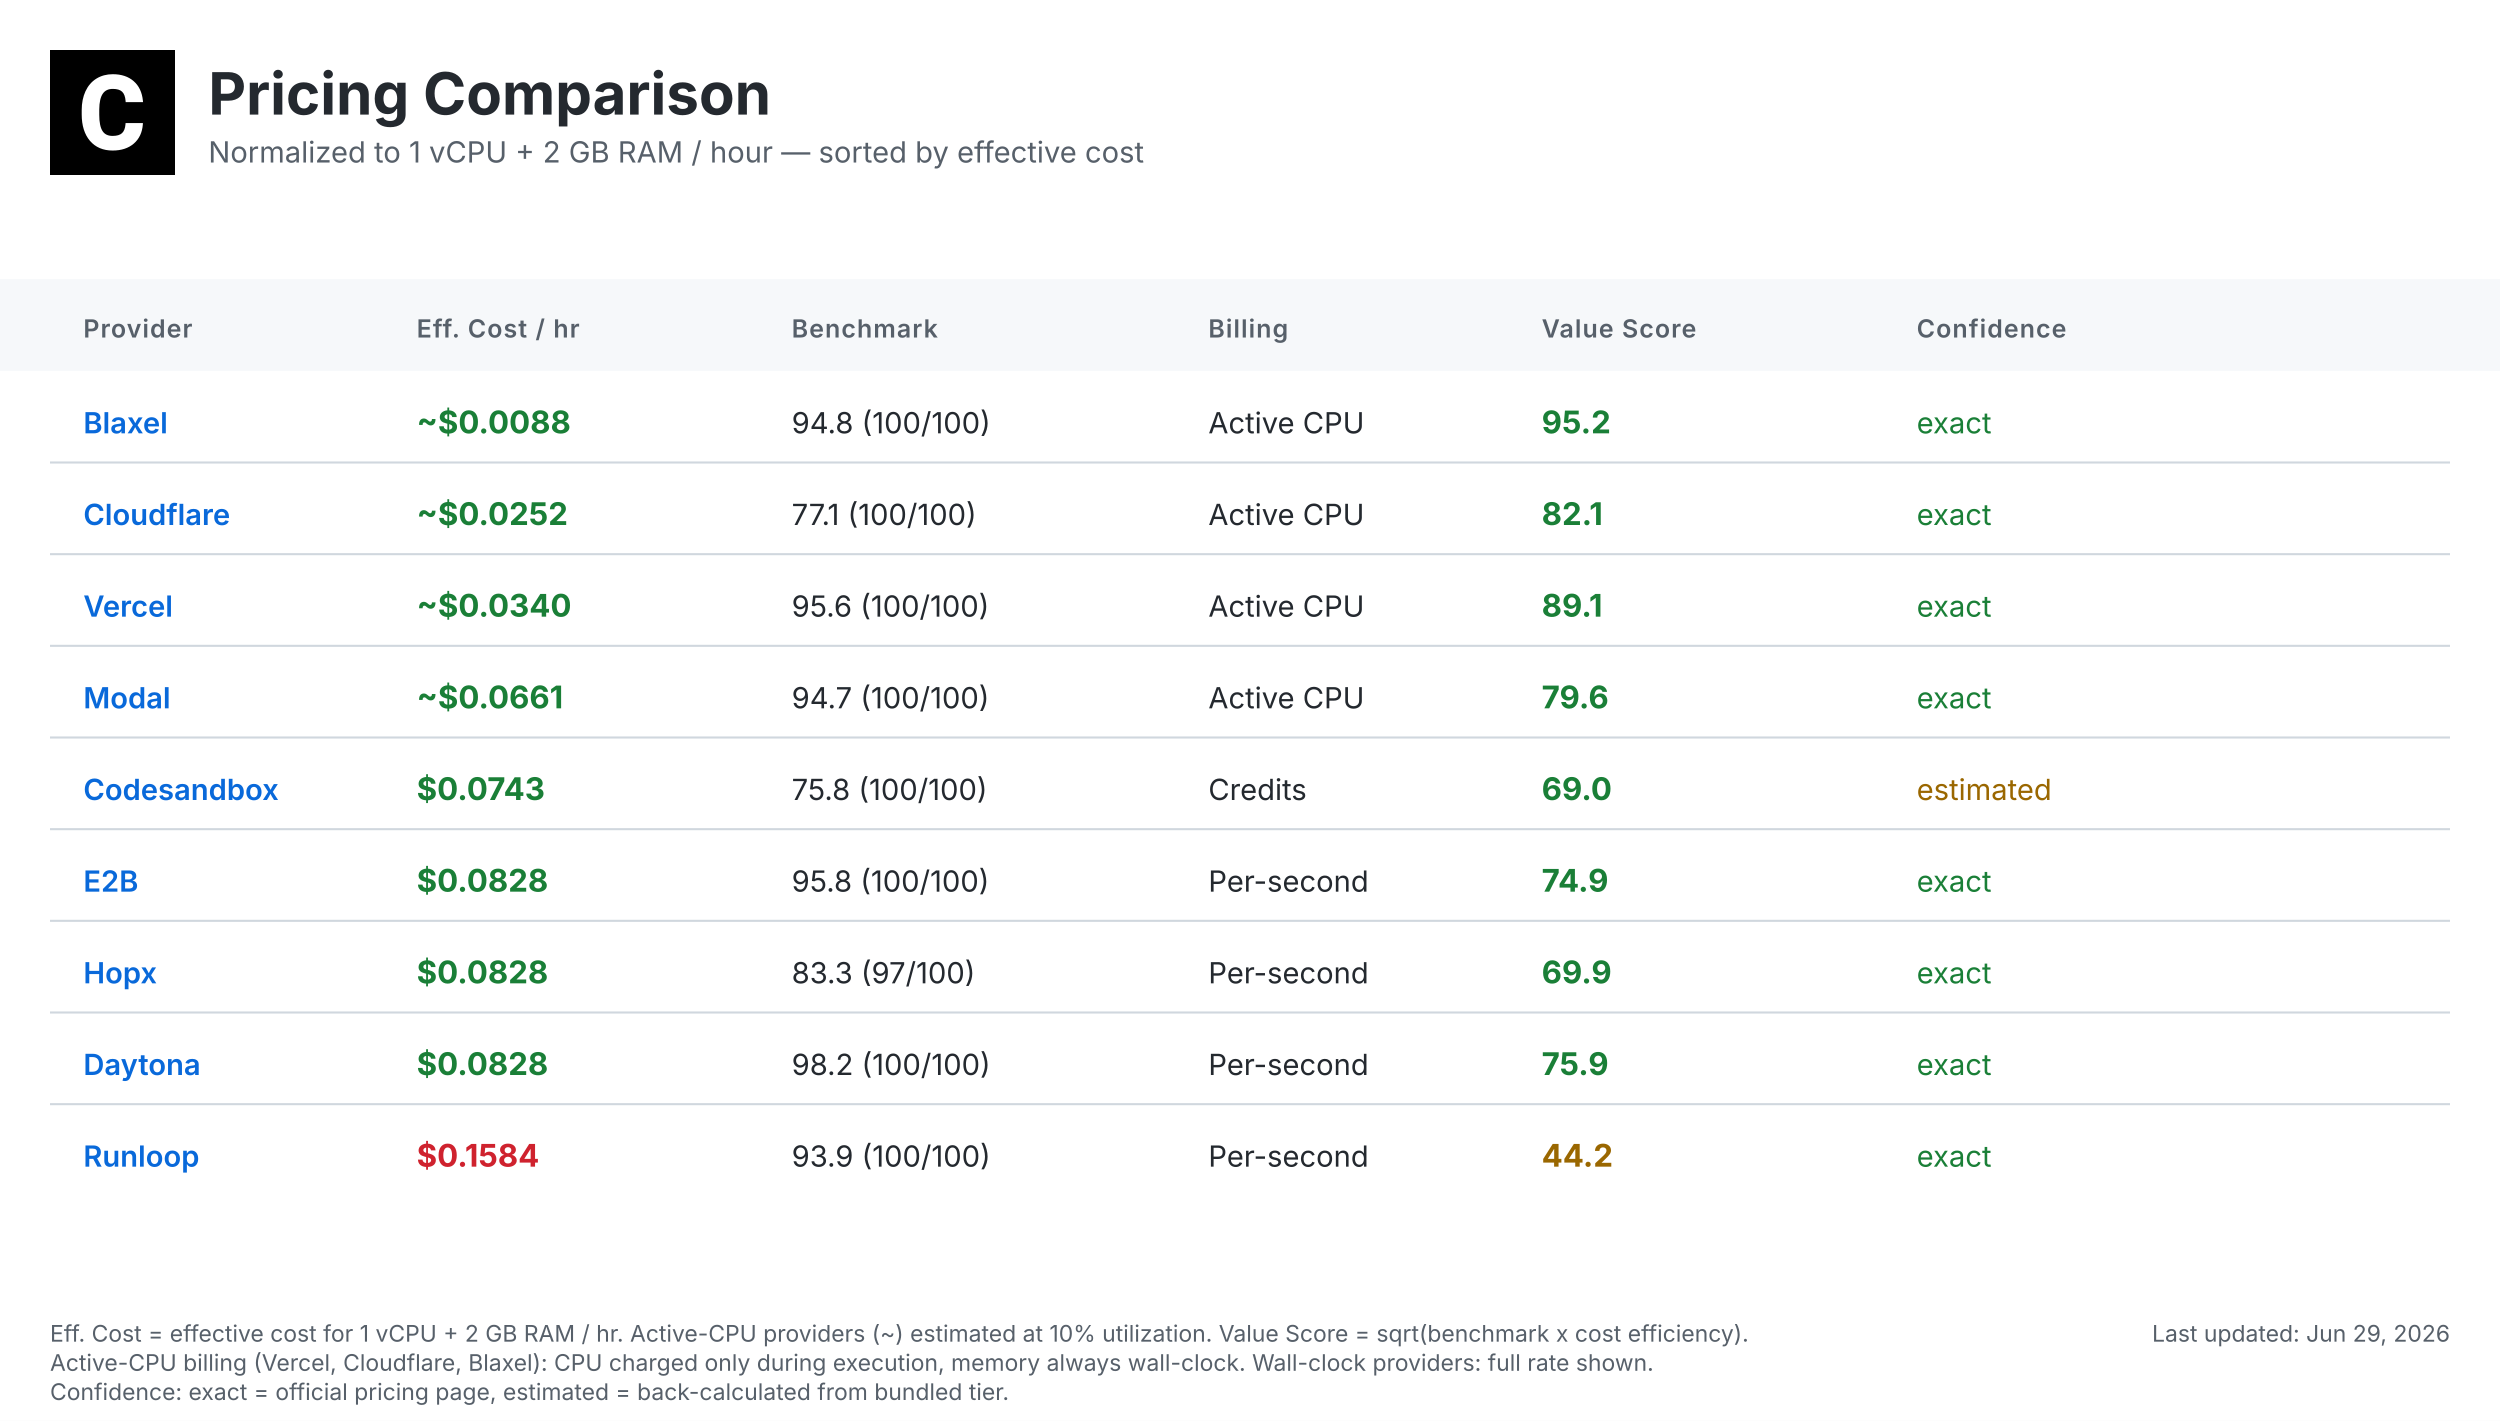
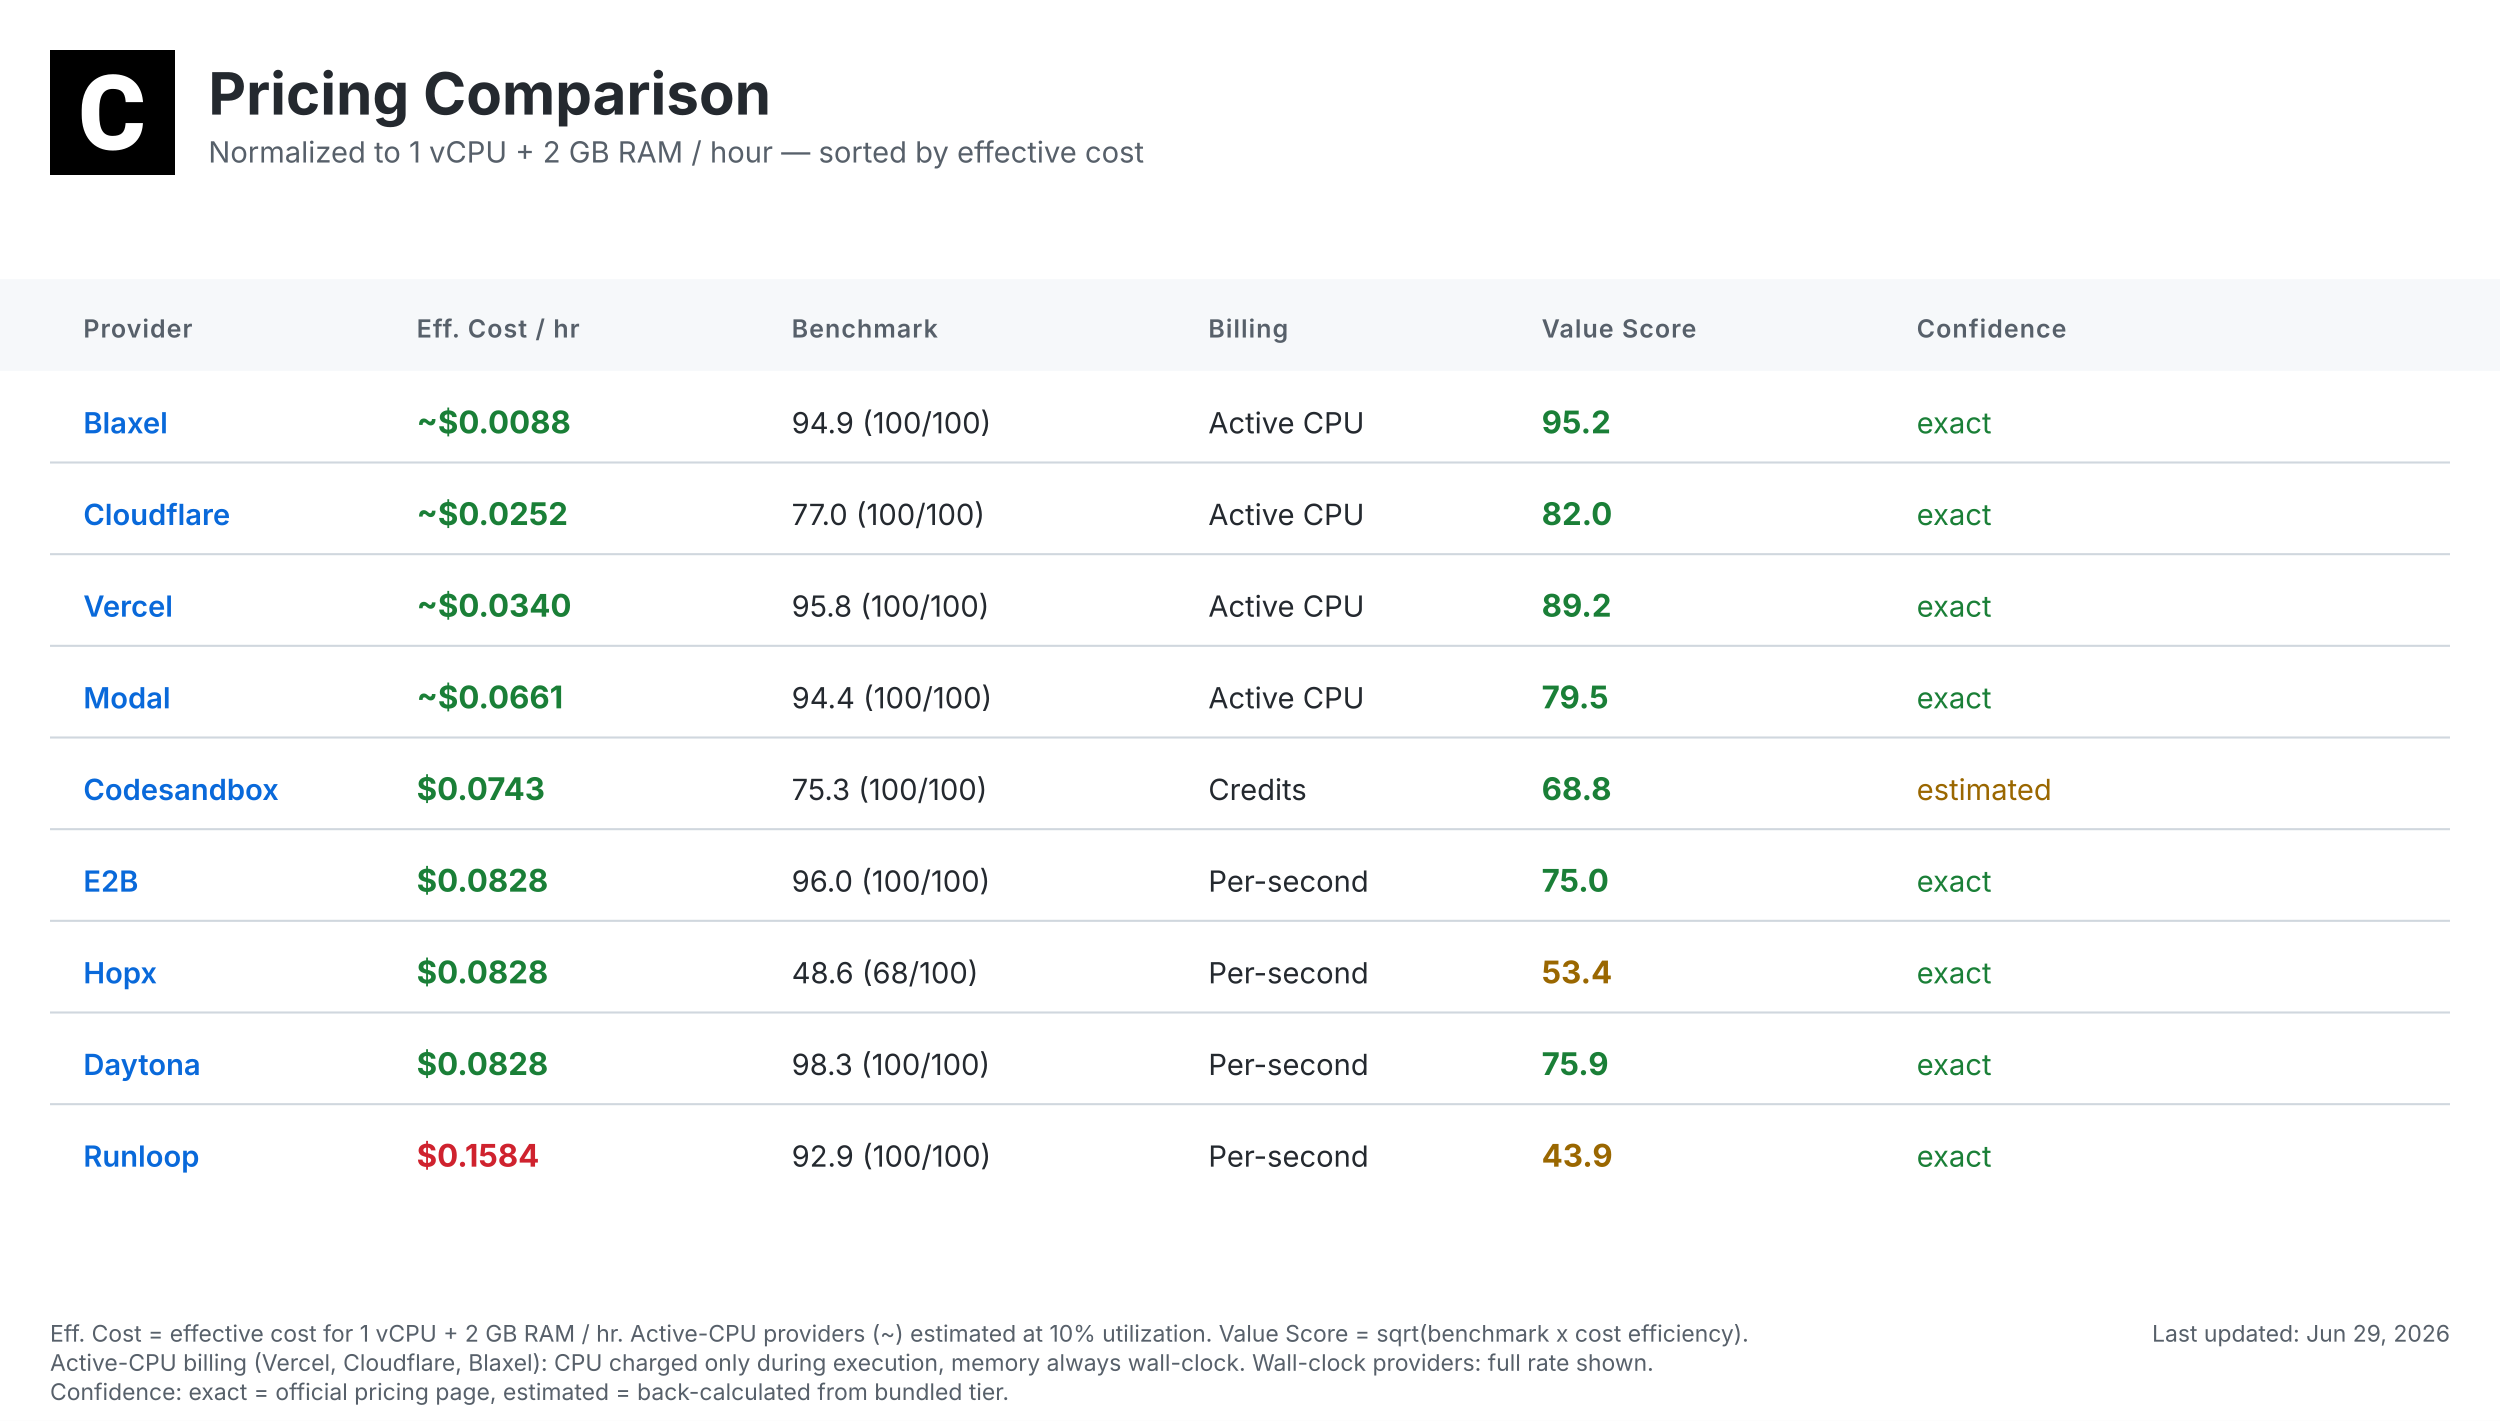
<svg xmlns="http://www.w3.org/2000/svg" width="1200" height="682" viewBox="0 0 1200 682">
  <defs>
    <linearGradient id="headerGrad" x1="0%" y1="0%" x2="100%" y2="100%">
      <stop offset="0%" style="stop-color:#f6f8fa;stop-opacity:1" />
      <stop offset="100%" style="stop-color:#ffffff;stop-opacity:1" />
    </linearGradient>
  </defs>
  <style>
    .bg { fill: #ffffff; }
    .header-bg { fill: url(#headerGrad); }
    .table-header-bg { fill: #f6f8fa; }
    .table-header { font: 600 12px 'Inter', 'SF Pro Display', -apple-system, BlinkMacSystemFont, 'Segoe UI', Roboto, Helvetica, Arial, sans-serif; fill: #57606a; text-transform: uppercase; letter-spacing: 0.5px; }
    .row { font: 14px 'Inter', 'SF Pro Display', -apple-system, BlinkMacSystemFont, 'Segoe UI', Roboto, Helvetica, Arial, sans-serif; fill: #24292f; }
    .provider { font-weight: 600; fill: #0969da; }
    .cost { font-weight: 700; font-size: 15px; }
    .value { font-weight: 700; font-size: 15px; }
    .fast { fill: #1a7f37; }
    .medium { fill: #9a6700; }
    .slow { fill: #cf222e; }
    .status { fill: #57606a; }
    .divider { stroke: #d0d7de; stroke-width: 1; }
    .border { stroke: #d0d7de; stroke-width: 1; fill: none; }
    .timestamp { font: 11px 'Inter', 'SF Pro Display', -apple-system, BlinkMacSystemFont, 'Segoe UI', Roboto, Helvetica, Arial, sans-serif; fill: #57606a; }
    .title { font: bold 28px 'Inter', 'SF Pro Display', -apple-system, BlinkMacSystemFont, 'Segoe UI', Roboto, Helvetica, Arial, sans-serif; fill: #24292f; }
    .subtitle { font: 14px 'Inter', 'SF Pro Display', -apple-system, BlinkMacSystemFont, 'Segoe UI', Roboto, Helvetica, Arial, sans-serif; fill: #57606a; }
    .logo { fill: #24292f; }
    .confidence-exact { fill: #1a7f37; }
    .confidence-estimated { fill: #9a6700; }
    .confidence-unknown { fill: #cf222e; }
  </style>
  <rect class="bg" width="1200" height="682" />
  <g transform="translate(24, 24)">
    <rect width="60" height="60" fill="#000000" />
    <g transform="scale(0.035) translate(0, 0)">
      <path fill="#ffffff" d="M1036.26,1002.28h237.87l-.93,19.09c-8.38,110.32-49.81,198.3-123.82,262.07-73.09,63.31-170.84,95.43-290.48,95.43-130.81,0-235.55-44.69-311.43-133.6-74.48-87.98-112.65-209.48-112.65-361.23v-60.51c0-96.83,17.7-183.41,51.68-257.43,34.91-74.95,85.19-133.61,149.89-173.63,64.7-40.04,140.12-60.52,225.3-60.52,117.77,0,214.13,32.12,286.29,95.9,72.62,63.3,114.98,153.61,126.15,267.67l1.86,19.08h-238.34l-.93-15.83c-4.65-59.11-20.95-101.94-47.95-127.08-27-25.6-69.83-38.17-127.08-38.17-61.91,0-107.06,20.95-137.33,65.17-31.65,45.15-47.94,117.77-48.87,215.53v74.48c0,102.41,15.36,177.83,45.62,223.91,28.86,44.22,74.01,65.63,137.79,65.63,58.19,0,101.48-12.57,128.95-38.17,26.99-25.14,43.29-66.1,47.48-121.5l.93-16.3Z" />
    </g>
  </g>
  <text class="title" x="100" y="55">Pricing Comparison</text>
  <text class="subtitle" x="100" y="78">Normalized to 1 vCPU + 2 GB RAM / hour — sorted by effective cost</text>
  <rect class="table-header-bg" y="134" width="1200" height="44" />
  <text class="table-header" x="40" y="162">Provider</text>
  <text class="table-header" x="200" y="162">Eff. Cost / hr</text>
  <text class="table-header" x="380" y="162">Benchmark</text>
  <text class="table-header" x="580" y="162">Billing</text>
  <text class="table-header" x="740" y="162">Value Score</text>
  <text class="table-header" x="920" y="162">Confidence</text>
  <text class="row provider" x="40" y="208">Blaxel</text>
  <text class="row cost fast" x="200" y="208">~$0.0088</text>
-   <text class="row" x="380" y="208">94.8 (100/100)</text>
+   <text class="row" x="380" y="208">94.9 (100/100)</text>
  <text class="row" x="580" y="208">Active CPU</text>
  <text class="row value fast" x="740" y="208">95.2</text>
  <text class="row confidence-exact" x="920" y="208">exact</text>
  <line class="divider" x1="24" y1="222" x2="1176" y2="222" />
  <text class="row provider" x="40" y="252">Cloudflare</text>
  <text class="row cost fast" x="200" y="252">~$0.0252</text>
-   <text class="row" x="380" y="252">77.1 (100/100)</text>
+   <text class="row" x="380" y="252">77.0 (100/100)</text>
  <text class="row" x="580" y="252">Active CPU</text>
-   <text class="row value fast" x="740" y="252">82.1</text>
+   <text class="row value fast" x="740" y="252">82.0</text>
  <text class="row confidence-exact" x="920" y="252">exact</text>
  <line class="divider" x1="24" y1="266" x2="1176" y2="266" />
  <text class="row provider" x="40" y="296">Vercel</text>
  <text class="row cost fast" x="200" y="296">~$0.0340</text>
-   <text class="row" x="380" y="296">95.6 (100/100)</text>
+   <text class="row" x="380" y="296">95.8 (100/100)</text>
  <text class="row" x="580" y="296">Active CPU</text>
-   <text class="row value fast" x="740" y="296">89.1</text>
+   <text class="row value fast" x="740" y="296">89.2</text>
  <text class="row confidence-exact" x="920" y="296">exact</text>
  <line class="divider" x1="24" y1="310" x2="1176" y2="310" />
  <text class="row provider" x="40" y="340">Modal</text>
  <text class="row cost fast" x="200" y="340">~$0.0661</text>
-   <text class="row" x="380" y="340">94.7 (100/100)</text>
+   <text class="row" x="380" y="340">94.4 (100/100)</text>
  <text class="row" x="580" y="340">Active CPU</text>
-   <text class="row value fast" x="740" y="340">79.6</text>
+   <text class="row value fast" x="740" y="340">79.5</text>
  <text class="row confidence-exact" x="920" y="340">exact</text>
  <line class="divider" x1="24" y1="354" x2="1176" y2="354" />
  <text class="row provider" x="40" y="384">Codesandbox</text>
  <text class="row cost fast" x="200" y="384">$0.0743</text>
-   <text class="row" x="380" y="384">75.8 (100/100)</text>
+   <text class="row" x="380" y="384">75.3 (100/100)</text>
  <text class="row" x="580" y="384">Credits</text>
-   <text class="row value fast" x="740" y="384">69.0</text>
+   <text class="row value fast" x="740" y="384">68.8</text>
  <text class="row confidence-estimated" x="920" y="384">estimated</text>
  <line class="divider" x1="24" y1="398" x2="1176" y2="398" />
  <text class="row provider" x="40" y="428">E2B</text>
  <text class="row cost fast" x="200" y="428">$0.0828</text>
-   <text class="row" x="380" y="428">95.8 (100/100)</text>
+   <text class="row" x="380" y="428">96.0 (100/100)</text>
  <text class="row" x="580" y="428">Per-second</text>
-   <text class="row value fast" x="740" y="428">74.9</text>
+   <text class="row value fast" x="740" y="428">75.0</text>
  <text class="row confidence-exact" x="920" y="428">exact</text>
  <line class="divider" x1="24" y1="442" x2="1176" y2="442" />
  <text class="row provider" x="40" y="472">Hopx</text>
  <text class="row cost fast" x="200" y="472">$0.0828</text>
-   <text class="row" x="380" y="472">83.3 (97/100)</text>
+   <text class="row" x="380" y="472">48.6 (68/100)</text>
  <text class="row" x="580" y="472">Per-second</text>
-   <text class="row value fast" x="740" y="472">69.9</text>
+   <text class="row value medium" x="740" y="472">53.4</text>
  <text class="row confidence-exact" x="920" y="472">exact</text>
  <line class="divider" x1="24" y1="486" x2="1176" y2="486" />
  <text class="row provider" x="40" y="516">Daytona</text>
  <text class="row cost fast" x="200" y="516">$0.0828</text>
-   <text class="row" x="380" y="516">98.2 (100/100)</text>
+   <text class="row" x="380" y="516">98.3 (100/100)</text>
  <text class="row" x="580" y="516">Per-second</text>
  <text class="row value fast" x="740" y="516">75.9</text>
  <text class="row confidence-exact" x="920" y="516">exact</text>
  <line class="divider" x1="24" y1="530" x2="1176" y2="530" />
  <text class="row provider" x="40" y="560">Runloop</text>
  <text class="row cost slow" x="200" y="560">$0.1584</text>
-   <text class="row" x="380" y="560">93.9 (100/100)</text>
+   <text class="row" x="380" y="560">92.9 (100/100)</text>
  <text class="row" x="580" y="560">Per-second</text>
-   <text class="row value medium" x="740" y="560">44.2</text>
+   <text class="row value medium" x="740" y="560">43.9</text>
  <text class="row confidence-exact" x="920" y="560">exact</text>
  <text class="timestamp" x="1176" y="644" text-anchor="end">Last updated: Jun 29, 2026</text>
  <text class="timestamp" x="24" y="644">Eff. Cost = effective cost for 1 vCPU + 2 GB RAM / hr. Active-CPU providers (~) estimated at 10% utilization. Value Score = sqrt(benchmark x cost efficiency).</text>
  <text class="timestamp" x="24" y="658">Active-CPU billing (Vercel, Cloudflare, Blaxel): CPU charged only during execution, memory always wall-clock. Wall-clock providers: full rate shown.</text>
  <text class="timestamp" x="24" y="672">Confidence: exact = official pricing page, estimated = back-calculated from bundled tier.</text>
</svg>
